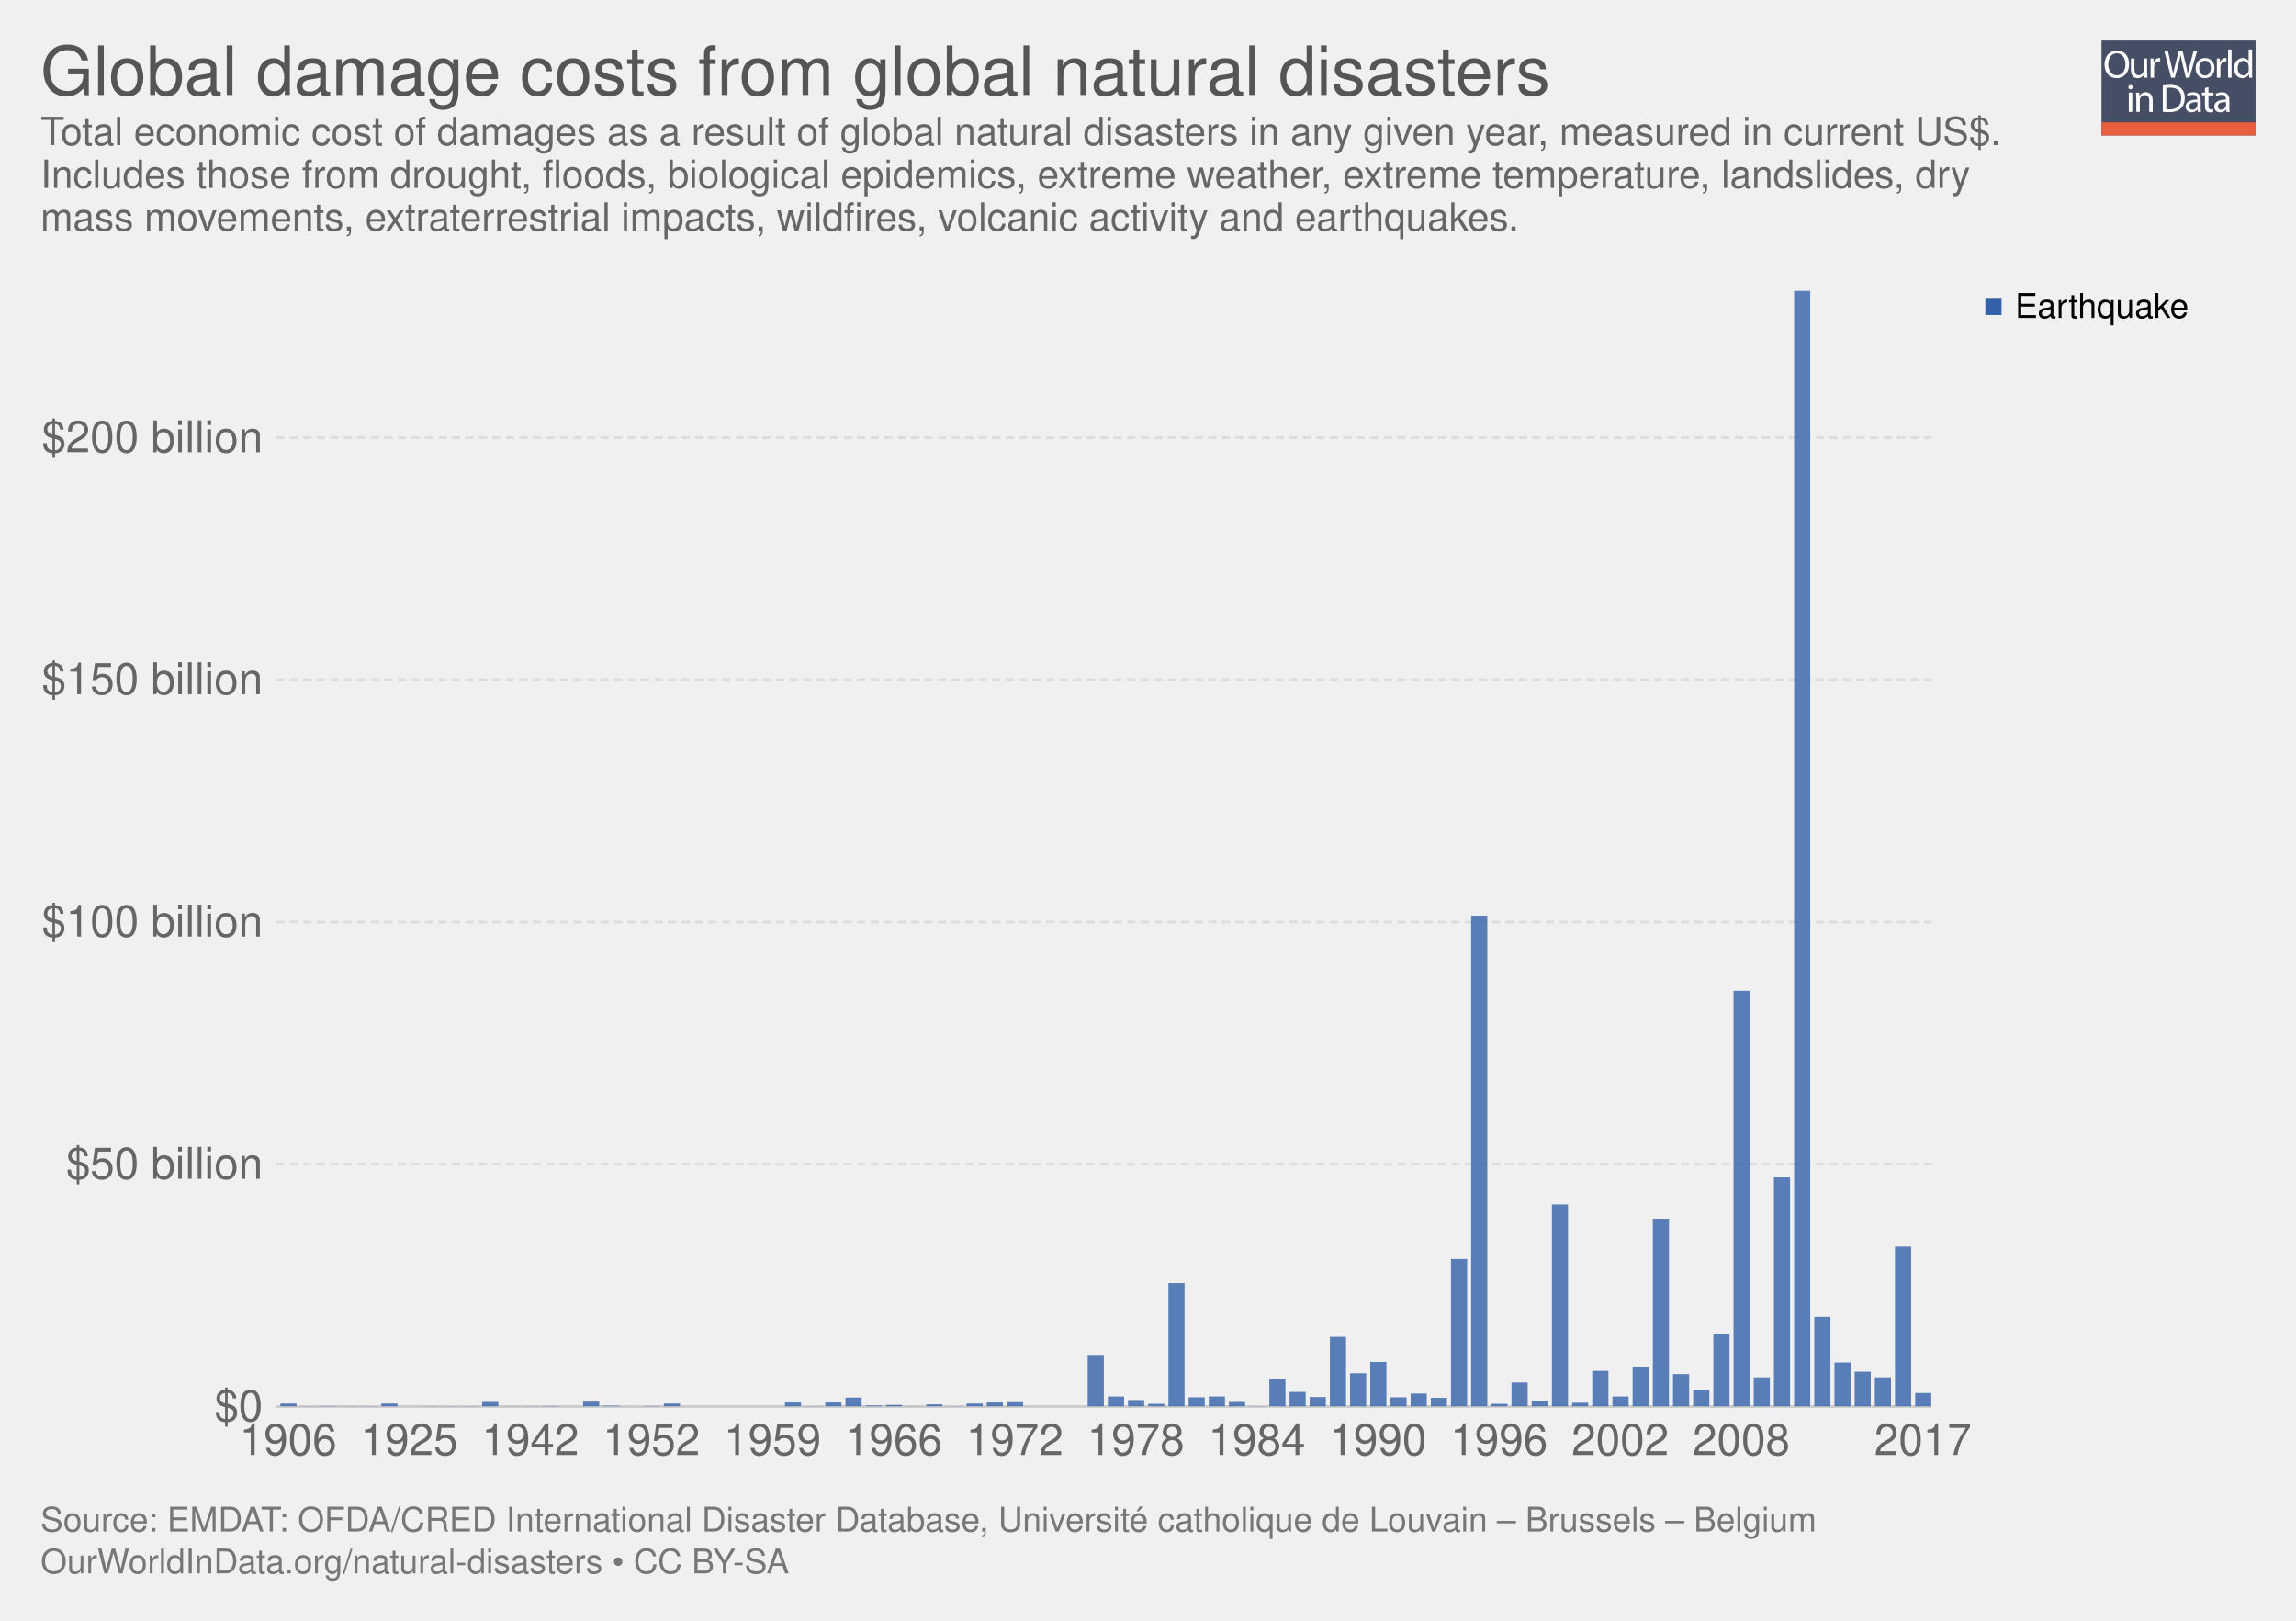
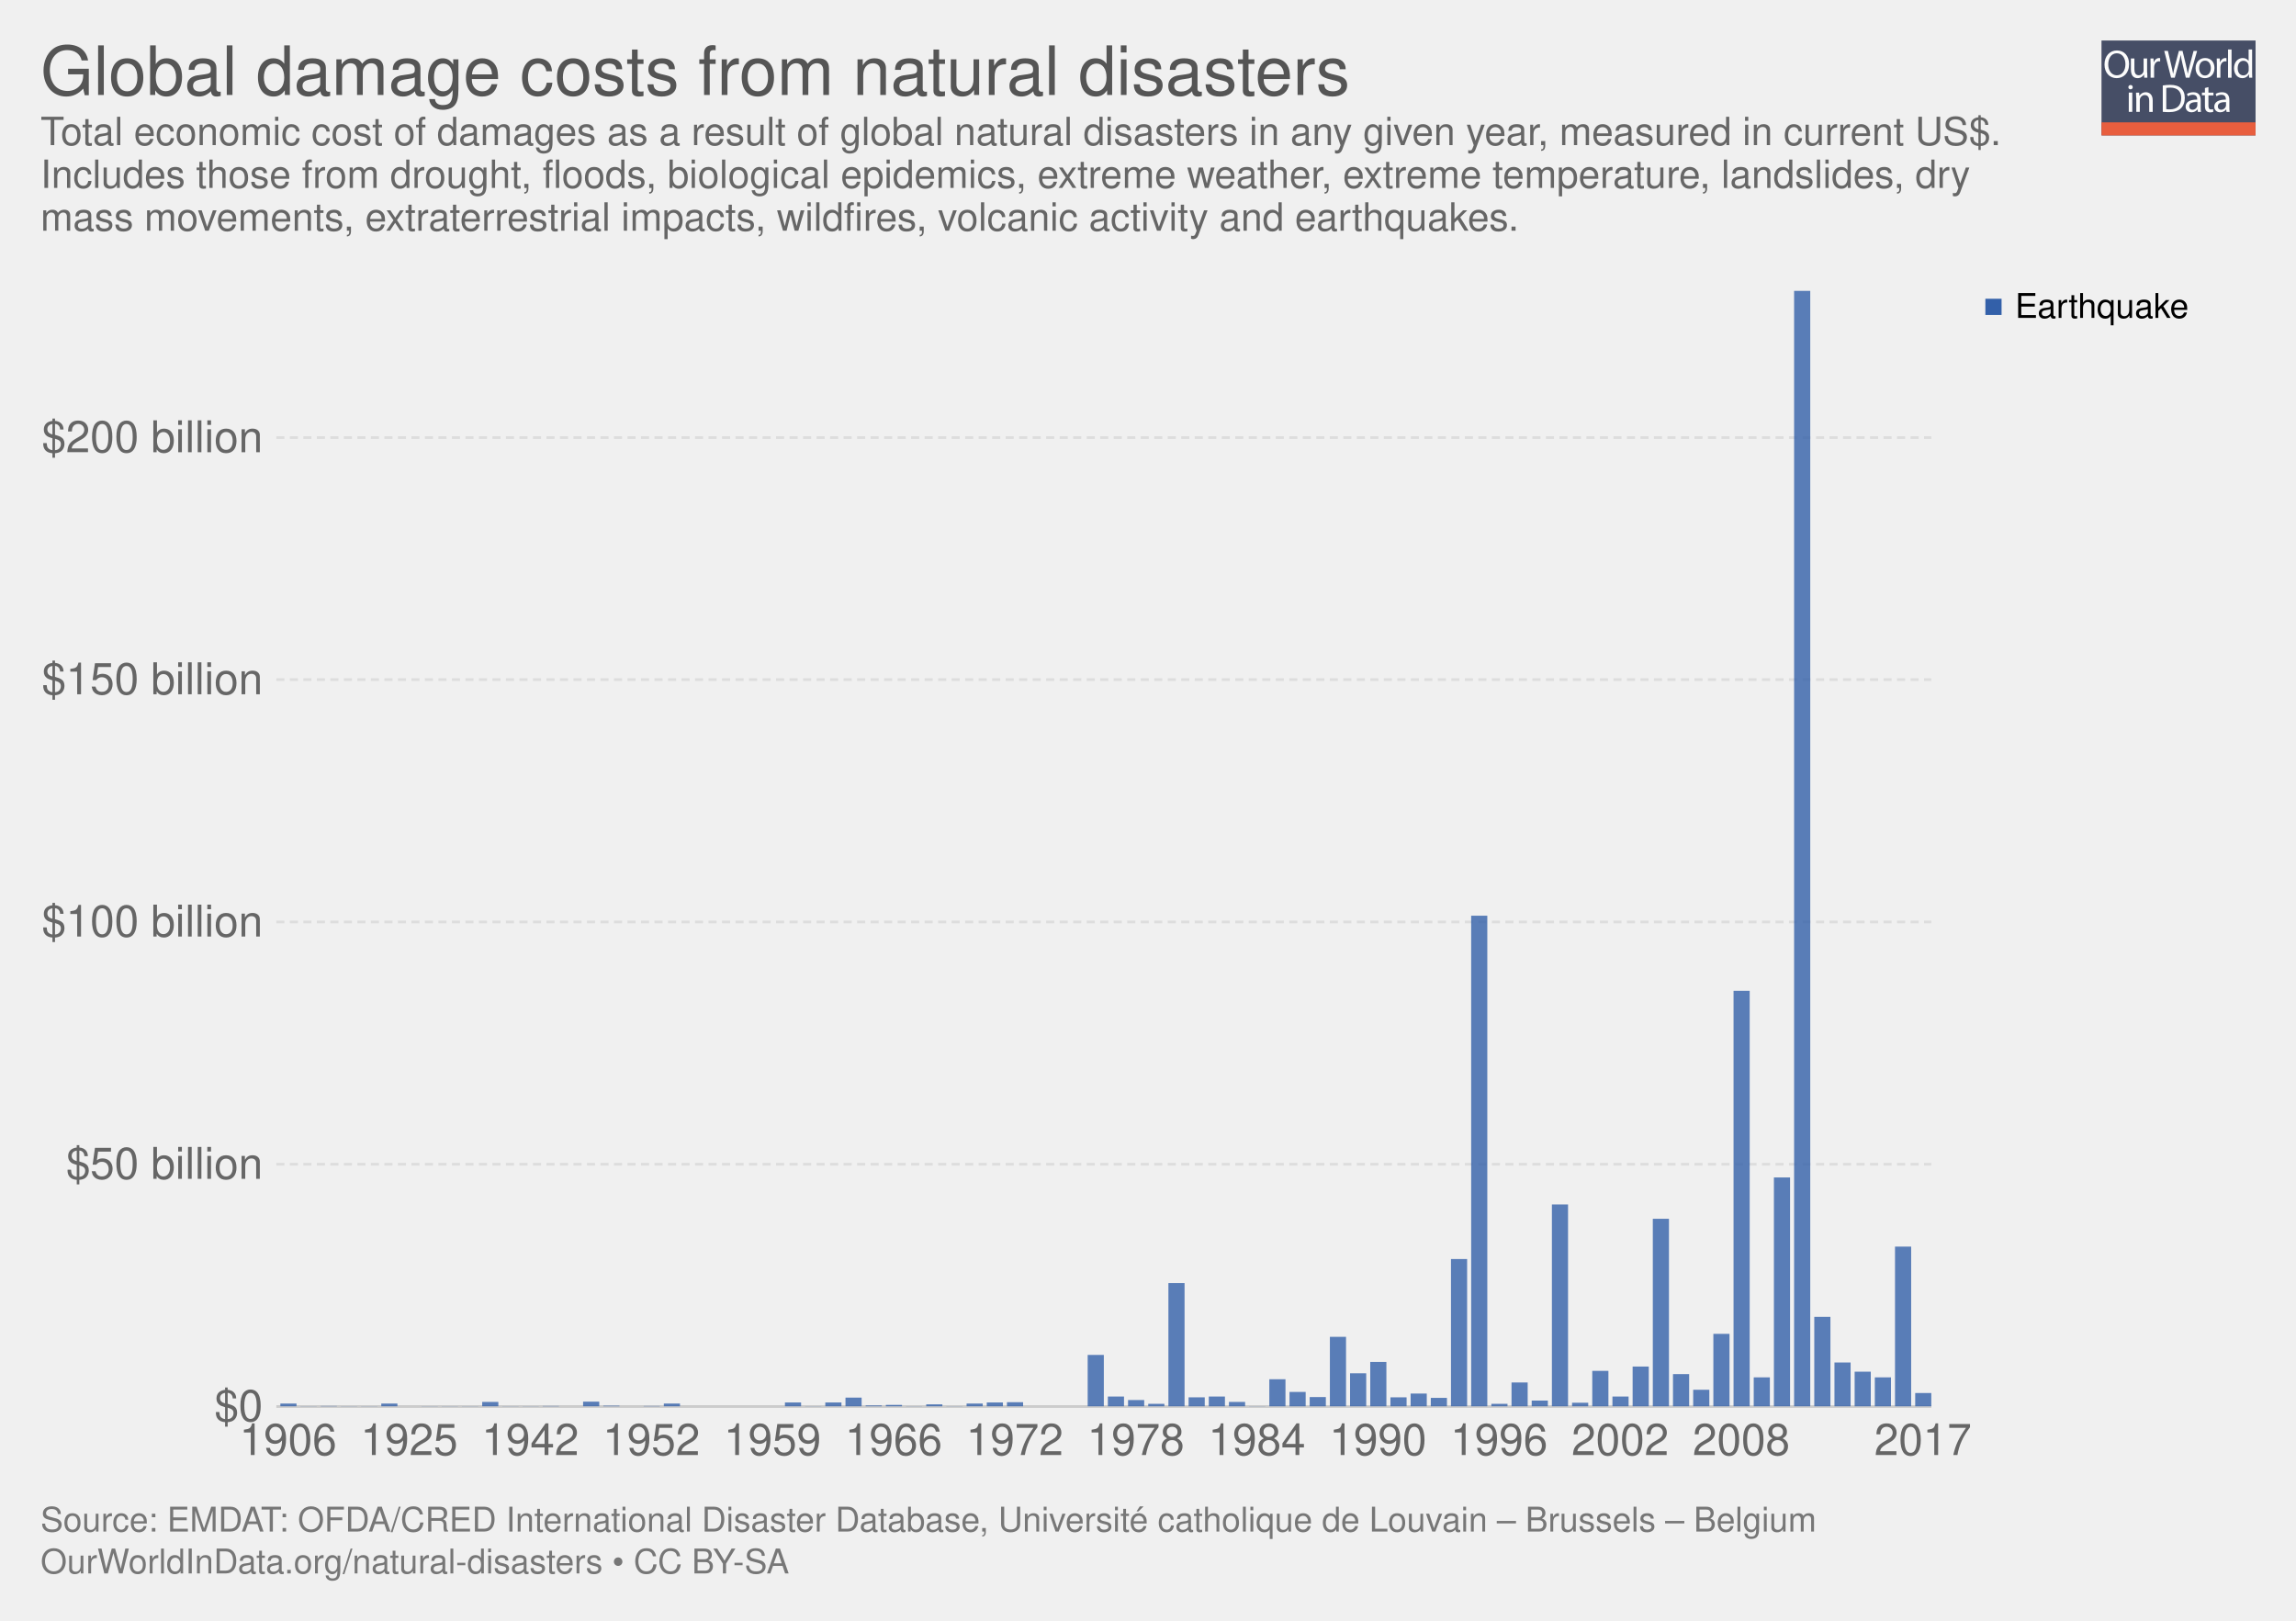
<svg xmlns="http://www.w3.org/2000/svg" xmlns:xlink="http://www.w3.org/1999/xlink" version="1.1" style="font-family:'Helvetica Neue', Helvetica, Arial, sans-serif;font-size:18px;background-color:white;text-rendering:optimizeLegibility;-webkit-font-smoothing:antialiased" width="850" height="600">
  <g class="ChartTab">
    <g class="HeaderView">
      <g opacity="0.8" transform="translate(778, 15) scale(0.27)">
        <a xlink:href="https://ourworldindata.org" target="_blank">
          <g>
            <rect x="0" y="0" fill="#1B2543" width="211.2" height="130.1" />
            <rect x="0" y="112.2" fill="#E63912" width="211.2" height="17.9" />
            <g>
              <rect x="1.2" y="12.3" fill="none" width="210.2" height="99.2" />
              <path fill="#FFFFFF" d="M37.8,32.2c0,12.7-7.7,19.4-17.1,19.4c-9.7,0-16.6-7.5-16.6-18.7c0-11.7,7.3-19.3,17.1-19.3 C31.3,13.7,37.8,21.3,37.8,32.2z M9.2,32.8c0,7.9,4.3,14.9,11.8,14.9c7.5,0,11.8-6.9,11.8-15.3c0-7.3-3.8-14.9-11.8-14.9 C13.1,17.5,9.2,24.8,9.2,32.8z" />
              <path fill="#FFFFFF" d="M62.7,43.8c0,2.7,0.1,5.1,0.2,7.2h-4.3l-0.3-4.3h-0.1c-1.3,2.1-4,4.9-8.8,4.9c-4.2,0-9.1-2.3-9.1-11.6 V24.6h4.8v14.6c0,5,1.5,8.4,5.9,8.4c3.2,0,5.5-2.2,6.3-4.4c0.3-0.7,0.4-1.6,0.4-2.5V24.6h4.8V43.8z" />
              <path fill="#FFFFFF" d="M67.3,32.8c0-3.1-0.1-5.8-0.2-8.2h4.2l0.2,5.2h0.2c1.2-3.5,4.1-5.8,7.3-5.8c0.5,0,0.9,0.1,1.4,0.2v4.5 c-0.5-0.1-1-0.2-1.6-0.2c-3.4,0-5.8,2.6-6.5,6.2c-0.1,0.7-0.2,1.4-0.2,2.2V51h-4.8V32.8z" />
              <path fill="#FFFFFF" d="M95.4,51l-9.4-36.8h5l4.4,18.6c1.1,4.6,2.1,9.2,2.7,12.7h0.1c0.6-3.7,1.8-8,3-12.8l4.9-18.5h5l4.5,18.7 c1,4.4,2,8.7,2.6,12.6h0.1c0.8-4,1.8-8.1,3-12.7l4.9-18.5h4.9L120.6,51h-5L111,31.9c-1.1-4.7-1.9-8.3-2.4-12h-0.1 c-0.7,3.7-1.5,7.3-2.8,12L100.4,51H95.4z" />
              <path fill="#FFFFFF" d="M154.9,37.6c0,9.8-6.8,14-13.2,14c-7.2,0-12.7-5.2-12.7-13.6c0-8.8,5.8-14,13.1-14 C149.8,24,154.9,29.5,154.9,37.6z M133.9,37.9c0,5.8,3.3,10.1,8,10.1c4.6,0,8-4.3,8-10.3c0-4.5-2.2-10.1-7.9-10.1 C136.3,27.6,133.9,32.8,133.9,37.9z" />
              <path fill="#FFFFFF" d="M158.2,32.8c0-3.1-0.1-5.8-0.2-8.2h4.2l0.2,5.2h0.2c1.2-3.5,4.1-5.8,7.3-5.8c0.5,0,0.9,0.1,1.4,0.2v4.5 c-0.5-0.1-1-0.2-1.6-0.2c-3.4,0-5.8,2.6-6.5,6.2c-0.1,0.7-0.2,1.4-0.2,2.2V51h-4.8V32.8z" />
              <path fill="#FFFFFF" d="M173.5,12.3h4.8V51h-4.8V12.3z" />
              <path fill="#FFFFFF" d="M206.5,12.3v31.9c0,2.3,0.1,5,0.2,6.8h-4.3l-0.2-4.6H202c-1.5,2.9-4.7,5.2-9,5.2 c-6.4,0-11.3-5.4-11.3-13.4c-0.1-8.8,5.4-14.2,11.9-14.2c4,0,6.8,1.9,8,4h0.1V12.3H206.5z M201.7,35.4c0-0.6-0.1-1.4-0.2-2 c-0.7-3.1-3.3-5.6-6.9-5.6c-5,0-7.9,4.4-7.9,10.2c0,5.3,2.6,9.8,7.8,9.8c3.2,0,6.2-2.1,7.1-5.7c0.2-0.7,0.2-1.3,0.2-2.1V35.4z" />
              <path fill="#FFFFFF" d="M42.8,64c0.1,1.6-1.1,2.9-3.1,2.9c-1.7,0-2.9-1.3-2.9-2.9c0-1.7,1.3-3,3-3C41.7,61,42.8,62.3,42.8,64z M37.4,97.8V71.4h4.8v26.4H37.4z" />
              <path fill="#FFFFFF" d="M47.5,78.6c0-2.7-0.1-5-0.2-7.1h4.3l0.3,4.4h0.1c1.3-2.5,4.4-5,8.8-5c3.7,0,9.4,2.2,9.4,11.2v15.8h-4.8 V82.6c0-4.3-1.6-7.8-6.1-7.8c-3.2,0-5.6,2.2-6.5,4.9c-0.2,0.6-0.3,1.4-0.3,2.2v15.9h-4.8V78.6z" />
              <path fill="#FFFFFF" d="M84,61.6c2.9-0.4,6.3-0.8,10.1-0.8c6.8,0,11.7,1.6,14.9,4.6c3.3,3,5.2,7.3,5.2,13.2c0,6-1.9,10.9-5.3,14.3 c-3.4,3.4-9.1,5.3-16.3,5.3c-3.4,0-6.2-0.2-8.6-0.4V61.6z M88.8,94.1c1.2,0.2,3,0.3,4.8,0.3c10.2,0,15.7-5.7,15.7-15.6 c0.1-8.7-4.9-14.2-14.9-14.2c-2.5,0-4.3,0.2-5.6,0.5V94.1z" />
              <path fill="#FFFFFF" d="M132.1,97.8l-0.4-3.3h-0.2c-1.5,2.1-4.3,3.9-8.1,3.9c-5.4,0-8.1-3.8-8.1-7.6c0-6.4,5.7-9.9,15.9-9.8v-0.5 c0-2.2-0.6-6.1-6-6.1c-2.5,0-5,0.8-6.9,2l-1.1-3.2c2.2-1.4,5.4-2.3,8.7-2.3c8.1,0,10.1,5.5,10.1,10.8v9.9c0,2.3,0.1,4.5,0.4,6.3 H132.1z M131.4,84.4c-5.3-0.1-11.2,0.8-11.2,5.9c0,3.1,2.1,4.6,4.5,4.6c3.4,0,5.6-2.2,6.4-4.4c0.2-0.5,0.3-1,0.3-1.5V84.4z" />
              <path fill="#FFFFFF" d="M146.6,63.9v7.6h6.9v3.7h-6.9v14.2c0,3.3,0.9,5.1,3.6,5.1c1.3,0,2.2-0.2,2.8-0.3l0.2,3.6 c-0.9,0.4-2.4,0.7-4.3,0.7c-2.2,0-4-0.7-5.2-2c-1.4-1.4-1.9-3.8-1.9-6.9V75.1h-4.1v-3.7h4.1v-6.3L146.6,63.9z" />
              <path fill="#FFFFFF" d="M171.4,97.8l-0.4-3.3h-0.2c-1.5,2.1-4.3,3.9-8.1,3.9c-5.4,0-8.1-3.8-8.1-7.6c0-6.4,5.7-9.9,15.9-9.8v-0.5 c0-2.2-0.6-6.1-6-6.1c-2.5,0-5,0.8-6.9,2l-1.1-3.2c2.2-1.4,5.4-2.3,8.7-2.3c8.1,0,10.1,5.5,10.1,10.8v9.9c0,2.3,0.1,4.5,0.4,6.3 H171.4z M170.7,84.4c-5.3-0.1-11.2,0.8-11.2,5.9c0,3.1,2.1,4.6,4.5,4.6c3.4,0,5.6-2.2,6.4-4.4c0.2-0.5,0.3-1,0.3-1.5V84.4z" />
            </g>
          </g>
        </a>
      </g>
      <a href="https://ourworldindata.org/grapher/damage-costs-from-natural-disasters" target="_blank">
        <text font-size="25.20" x="15.0" y="35.2" fill="#555">
-           <tspan x="15" y="35.16">Global damage costs from global natural disasters</tspan>
+           <tspan x="15" y="35.16">Global damage costs from natural disasters</tspan>
        </text>
      </a>
      <text font-size="14.40" x="15.0" y="53.7" fill="#666">
        <tspan x="15" y="53.72">Total economic cost of damages as a result of global natural disasters in any given year, measured in current US$.</tspan>
        <tspan x="15" y="69.56">Includes those from drought, floods, biological epidemics, extreme weather, extreme temperature, landslides, dry</tspan>
        <tspan x="15" y="85.4">mass movements, extraterrestrial impacts, wildfires, volcanic activity and earthquakes.</tspan>
      </text>
    </g>
    <g class="StackedBarChart">
      <defs>
        <clipPath id="boundsClip-2">
          <rect x="102.296" y="107.6" width="612.704" height="413.1" />
        </clipPath>
      </defs>
      <rect x="15" y="107.6" width="820" height="434.3" opacity="0" fill="rgba(255,255,255,0)" />
      <g class="VerticalAxis">
        <text x="97.30" y="520.7" fill="#666" dominant-baseline="middle" text-anchor="end" font-size="16.2">$0</text>
        <text x="97.30" y="431" fill="#666" dominant-baseline="middle" text-anchor="end" font-size="16.2">$50 billion</text>
        <text x="97.30" y="341.3" fill="#666" dominant-baseline="middle" text-anchor="end" font-size="16.2">$100 billion</text>
        <text x="97.30" y="251.6" fill="#666" dominant-baseline="middle" text-anchor="end" font-size="16.2">$150 billion</text>
        <text x="97.30" y="162" fill="#666" dominant-baseline="middle" text-anchor="end" font-size="16.2">$200 billion</text>
      </g>
      <g class="AxisGridLines">
        <line x1="102.30" y1="520.7" x2="715.00" y2="520.7" stroke="#ccc" />
        <line x1="102.30" y1="431" x2="715.00" y2="431" stroke="#ddd" stroke-dasharray="3,2" />
        <line x1="102.30" y1="341.3" x2="715.00" y2="341.3" stroke="#ddd" stroke-dasharray="3,2" />
        <line x1="102.30" y1="251.6" x2="715.00" y2="251.6" stroke="#ddd" stroke-dasharray="3,2" />
        <line x1="102.30" y1="162" x2="715.00" y2="162" stroke="#ddd" stroke-dasharray="3,2" />
      </g>
      <g>
        <text x="88.635" y="538.66" fill="#666" font-size="16.2">1906</text>
        <text x="133.467" y="538.66" fill="#666" font-size="16.2">1925</text>
        <text x="178.299" y="538.66" fill="#666" font-size="16.2">1942</text>
        <text x="223.131" y="538.66" fill="#666" font-size="16.2">1952</text>
        <text x="267.963" y="538.66" fill="#666" font-size="16.2">1959</text>
        <text x="312.795" y="538.66" fill="#666" font-size="16.2">1966</text>
        <text x="357.627" y="538.66" fill="#666" font-size="16.2">1972</text>
        <text x="402.459" y="538.66" fill="#666" font-size="16.2">1978</text>
        <text x="447.291" y="538.66" fill="#666" font-size="16.2">1984</text>
        <text x="492.123" y="538.66" fill="#666" font-size="16.2">1990</text>
        <text x="536.955" y="538.66" fill="#666" font-size="16.2">1996</text>
        <text x="581.787" y="538.66" fill="#666" font-size="16.2">2002</text>
        <text x="626.619" y="538.66" fill="#666" font-size="16.2">2008</text>
        <text x="693.867" y="538.66" fill="#666" font-size="16.2">2017</text>
      </g>
      <g clip-path="url(#boundsClip-2)">
        <g class="Earthquake_0-segments">
          <rect x="103.79" y="519.6" width="5.978" height="1.1" fill="#3360a9" opacity="0.8" />
          <rect x="111.262" y="520.6" width="5.978" height="0.1" fill="#3360a9" opacity="0.8" />
          <rect x="118.734" y="520.5" width="5.978" height="0.2" fill="#3360a9" opacity="0.8" />
          <rect x="126.206" y="520.6" width="5.978" height="0.1" fill="#3360a9" opacity="0.8" />
          <rect x="133.678" y="520.6" width="5.978" height="0.1" fill="#3360a9" opacity="0.8" />
          <rect x="141.15" y="519.6" width="5.978" height="1.1" fill="#3360a9" opacity="0.8" />
          <rect x="148.622" y="520.7" width="5.978" height="0" fill="#3360a9" opacity="0.8" />
          <rect x="156.094" y="520.6" width="5.978" height="0.1" fill="#3360a9" opacity="0.8" />
          <rect x="163.566" y="520.6" width="5.978" height="0.1" fill="#3360a9" opacity="0.8" />
          <rect x="171.038" y="520.6" width="5.978" height="0.1" fill="#3360a9" opacity="0.8" />
          <rect x="178.51" y="519" width="5.978" height="1.7" fill="#3360a9" opacity="0.8" />
          <rect x="185.982" y="520.6" width="5.978" height="0.1" fill="#3360a9" opacity="0.8" />
          <rect x="193.454" y="520.6" width="5.978" height="0.1" fill="#3360a9" opacity="0.8" />
          <rect x="200.926" y="520.5" width="5.978" height="0.2" fill="#3360a9" opacity="0.8" />
          <rect x="208.398" y="520.7" width="5.978" height="0" fill="#3360a9" opacity="0.8" />
          <rect x="215.87" y="518.9" width="5.978" height="1.8" fill="#3360a9" opacity="0.8" />
          <rect x="223.342" y="520.4" width="5.978" height="0.3" fill="#3360a9" opacity="0.8" />
          <rect x="230.814" y="520.7" width="5.978" height="0" fill="#3360a9" opacity="0.8" />
          <rect x="238.286" y="520.5" width="5.978" height="0.2" fill="#3360a9" opacity="0.8" />
          <rect x="245.758" y="519.6" width="5.978" height="1.1" fill="#3360a9" opacity="0.8" />
          <rect x="253.23" y="520.7" width="5.978" height="0" fill="#3360a9" opacity="0.8" />
          <rect x="260.702" y="520.7" width="5.978" height="0" fill="#3360a9" opacity="0.8" />
          <rect x="268.174" y="520.7" width="5.978" height="0" fill="#3360a9" opacity="0.8" />
          <rect x="275.646" y="520.7" width="5.978" height="0" fill="#3360a9" opacity="0.8" />
          <rect x="283.118" y="520.7" width="5.978" height="0" fill="#3360a9" opacity="0.8" />
          <rect x="290.59" y="519.2" width="5.978" height="1.5" fill="#3360a9" opacity="0.8" />
          <rect x="298.062" y="520.6" width="5.978" height="0.1" fill="#3360a9" opacity="0.8" />
          <rect x="305.534" y="519.2" width="5.978" height="1.5" fill="#3360a9" opacity="0.8" />
          <rect x="313.006" y="517.4" width="5.978" height="3.3" fill="#3360a9" opacity="0.8" />
          <rect x="320.478" y="520.3" width="5.978" height="0.4" fill="#3360a9" opacity="0.8" />
          <rect x="327.95" y="520.1" width="5.978" height="0.6" fill="#3360a9" opacity="0.8" />
          <rect x="335.422" y="520.6" width="5.978" height="0.1" fill="#3360a9" opacity="0.8" />
          <rect x="342.894" y="519.9" width="5.978" height="0.8" fill="#3360a9" opacity="0.8" />
          <rect x="350.366" y="520.6" width="5.978" height="0.1" fill="#3360a9" opacity="0.8" />
          <rect x="357.838" y="519.6" width="5.978" height="1.1" fill="#3360a9" opacity="0.8" />
          <rect x="365.31" y="519.2" width="5.978" height="1.5" fill="#3360a9" opacity="0.8" />
          <rect x="372.782" y="519.1" width="5.978" height="1.6" fill="#3360a9" opacity="0.8" />
          <rect x="380.254" y="520.7" width="5.978" height="0" fill="#3360a9" opacity="0.8" />
          <rect x="387.726" y="520.7" width="5.978" height="0" fill="#3360a9" opacity="0.8" />
          <rect x="395.198" y="520.7" width="5.978" height="0" fill="#3360a9" opacity="0.8" />
          <rect x="402.67" y="501.6" width="5.978" height="19.1" fill="#3360a9" opacity="0.8" />
          <rect x="410.142" y="517" width="5.978" height="3.7" fill="#3360a9" opacity="0.8" />
          <rect x="417.614" y="518.3" width="5.978" height="2.4" fill="#3360a9" opacity="0.8" />
          <rect x="425.086" y="519.7" width="5.978" height="1" fill="#3360a9" opacity="0.8" />
          <rect x="432.558" y="475" width="5.978" height="45.7" fill="#3360a9" opacity="0.8" />
          <rect x="440.03" y="517.3" width="5.978" height="3.4" fill="#3360a9" opacity="0.8" />
          <rect x="447.502" y="517" width="5.978" height="3.7" fill="#3360a9" opacity="0.8" />
          <rect x="454.974" y="519" width="5.978" height="1.7" fill="#3360a9" opacity="0.8" />
          <rect x="462.446" y="520.6" width="5.978" height="0.1" fill="#3360a9" opacity="0.8" />
          <rect x="469.918" y="510.6" width="5.978" height="10.1" fill="#3360a9" opacity="0.8" />
          <rect x="477.39" y="515.3" width="5.978" height="5.4" fill="#3360a9" opacity="0.8" />
          <rect x="484.862" y="517.2" width="5.978" height="3.5" fill="#3360a9" opacity="0.8" />
          <rect x="492.334" y="494.9" width="5.978" height="25.8" fill="#3360a9" opacity="0.8" />
          <rect x="499.806" y="508.4" width="5.978" height="12.3" fill="#3360a9" opacity="0.8" />
          <rect x="507.278" y="504.2" width="5.978" height="16.5" fill="#3360a9" opacity="0.8" />
          <rect x="514.75" y="517.3" width="5.978" height="3.4" fill="#3360a9" opacity="0.8" />
          <rect x="522.222" y="515.9" width="5.978" height="4.8" fill="#3360a9" opacity="0.8" />
          <rect x="529.694" y="517.5" width="5.978" height="3.2" fill="#3360a9" opacity="0.8" />
          <rect x="537.166" y="466.1" width="5.978" height="54.6" fill="#3360a9" opacity="0.8" />
          <rect x="544.638" y="339" width="5.978" height="181.7" fill="#3360a9" opacity="0.8" />
          <rect x="552.11" y="519.7" width="5.978" height="1" fill="#3360a9" opacity="0.8" />
          <rect x="559.582" y="511.8" width="5.978" height="8.9" fill="#3360a9" opacity="0.8" />
          <rect x="567.054" y="518.5" width="5.978" height="2.2" fill="#3360a9" opacity="0.8" />
          <rect x="574.526" y="445.9" width="5.978" height="74.8" fill="#3360a9" opacity="0.8" />
          <rect x="581.998" y="519.3" width="5.978" height="1.4" fill="#3360a9" opacity="0.8" />
          <rect x="589.47" y="507.5" width="5.978" height="13.2" fill="#3360a9" opacity="0.8" />
          <rect x="596.942" y="517" width="5.978" height="3.7" fill="#3360a9" opacity="0.8" />
          <rect x="604.414" y="505.9" width="5.978" height="14.8" fill="#3360a9" opacity="0.8" />
          <rect x="611.886" y="451.2" width="5.978" height="69.5" fill="#3360a9" opacity="0.8" />
          <rect x="619.358" y="508.7" width="5.978" height="12" fill="#3360a9" opacity="0.8" />
          <rect x="626.83" y="514.5" width="5.978" height="6.2" fill="#3360a9" opacity="0.8" />
          <rect x="634.302" y="493.8" width="5.978" height="26.9" fill="#3360a9" opacity="0.8" />
          <rect x="641.774" y="366.8" width="5.978" height="153.9" fill="#3360a9" opacity="0.8" />
          <rect x="649.246" y="509.9" width="5.978" height="10.8" fill="#3360a9" opacity="0.8" />
          <rect x="656.718" y="435.9" width="5.978" height="84.8" fill="#3360a9" opacity="0.8" />
          <rect x="664.19" y="107.6" width="5.978" height="413.1" fill="#3360a9" opacity="0.8" />
          <rect x="671.662" y="487.5" width="5.978" height="33.2" fill="#3360a9" opacity="0.8" />
          <rect x="679.134" y="504.4" width="5.978" height="16.3" fill="#3360a9" opacity="0.8" />
          <rect x="686.606" y="507.8" width="5.978" height="12.9" fill="#3360a9" opacity="0.8" />
          <rect x="694.078" y="509.9" width="5.978" height="10.8" fill="#3360a9" opacity="0.8" />
          <rect x="701.55" y="461.5" width="5.978" height="59.2" fill="#3360a9" opacity="0.8" />
          <rect x="709.022" y="515.7" width="5.978" height="5" fill="#3360a9" opacity="0.8" />
        </g>
      </g>
      <g class="ScatterColorLegend clickable" style="cursor:pointer">
        <g class="legendMark">
          <rect x="735" y="105.1" width="75.764" height="17.6" fill="#fff" opacity="0" />,<rect x="735" y="110.6" width="6" height="6" fill="#3360a9" />,<text font-size="12.60" x="746.0" y="117.7">
            <tspan x="746" y="117.68">Earthquake</tspan>
          </text>
        </g>
      </g>
    </g>
    <g class="SourcesFooter" style="fill:#777">
      <g class="clickable" style="fill:#777">
        <text font-size="12.60" x="15.0" y="567.0">
          <tspan x="15" y="566.98">Source: EMDAT: OFDA/CRED International Disaster Database, Université catholique de Louvain – Brussels – Belgium</tspan>
        </text>
      </g>
      <text font-size="12.60" x="15.0" y="582.5">
        <tspan x="15" y="582.48">
          <a target="_blank" style="fill: #777;" href="https://ourworldindata.org/natural-disasters">OurWorldInData.org/natural-disasters</a> • <a style="fill: #777;" class="cclogo" href="http://creativecommons.org/licenses/by-sa/4.0/deed.en_US" target="_blank">CC BY-SA</a>
        </tspan>
      </text>
    </g>
  </g>
</svg>
